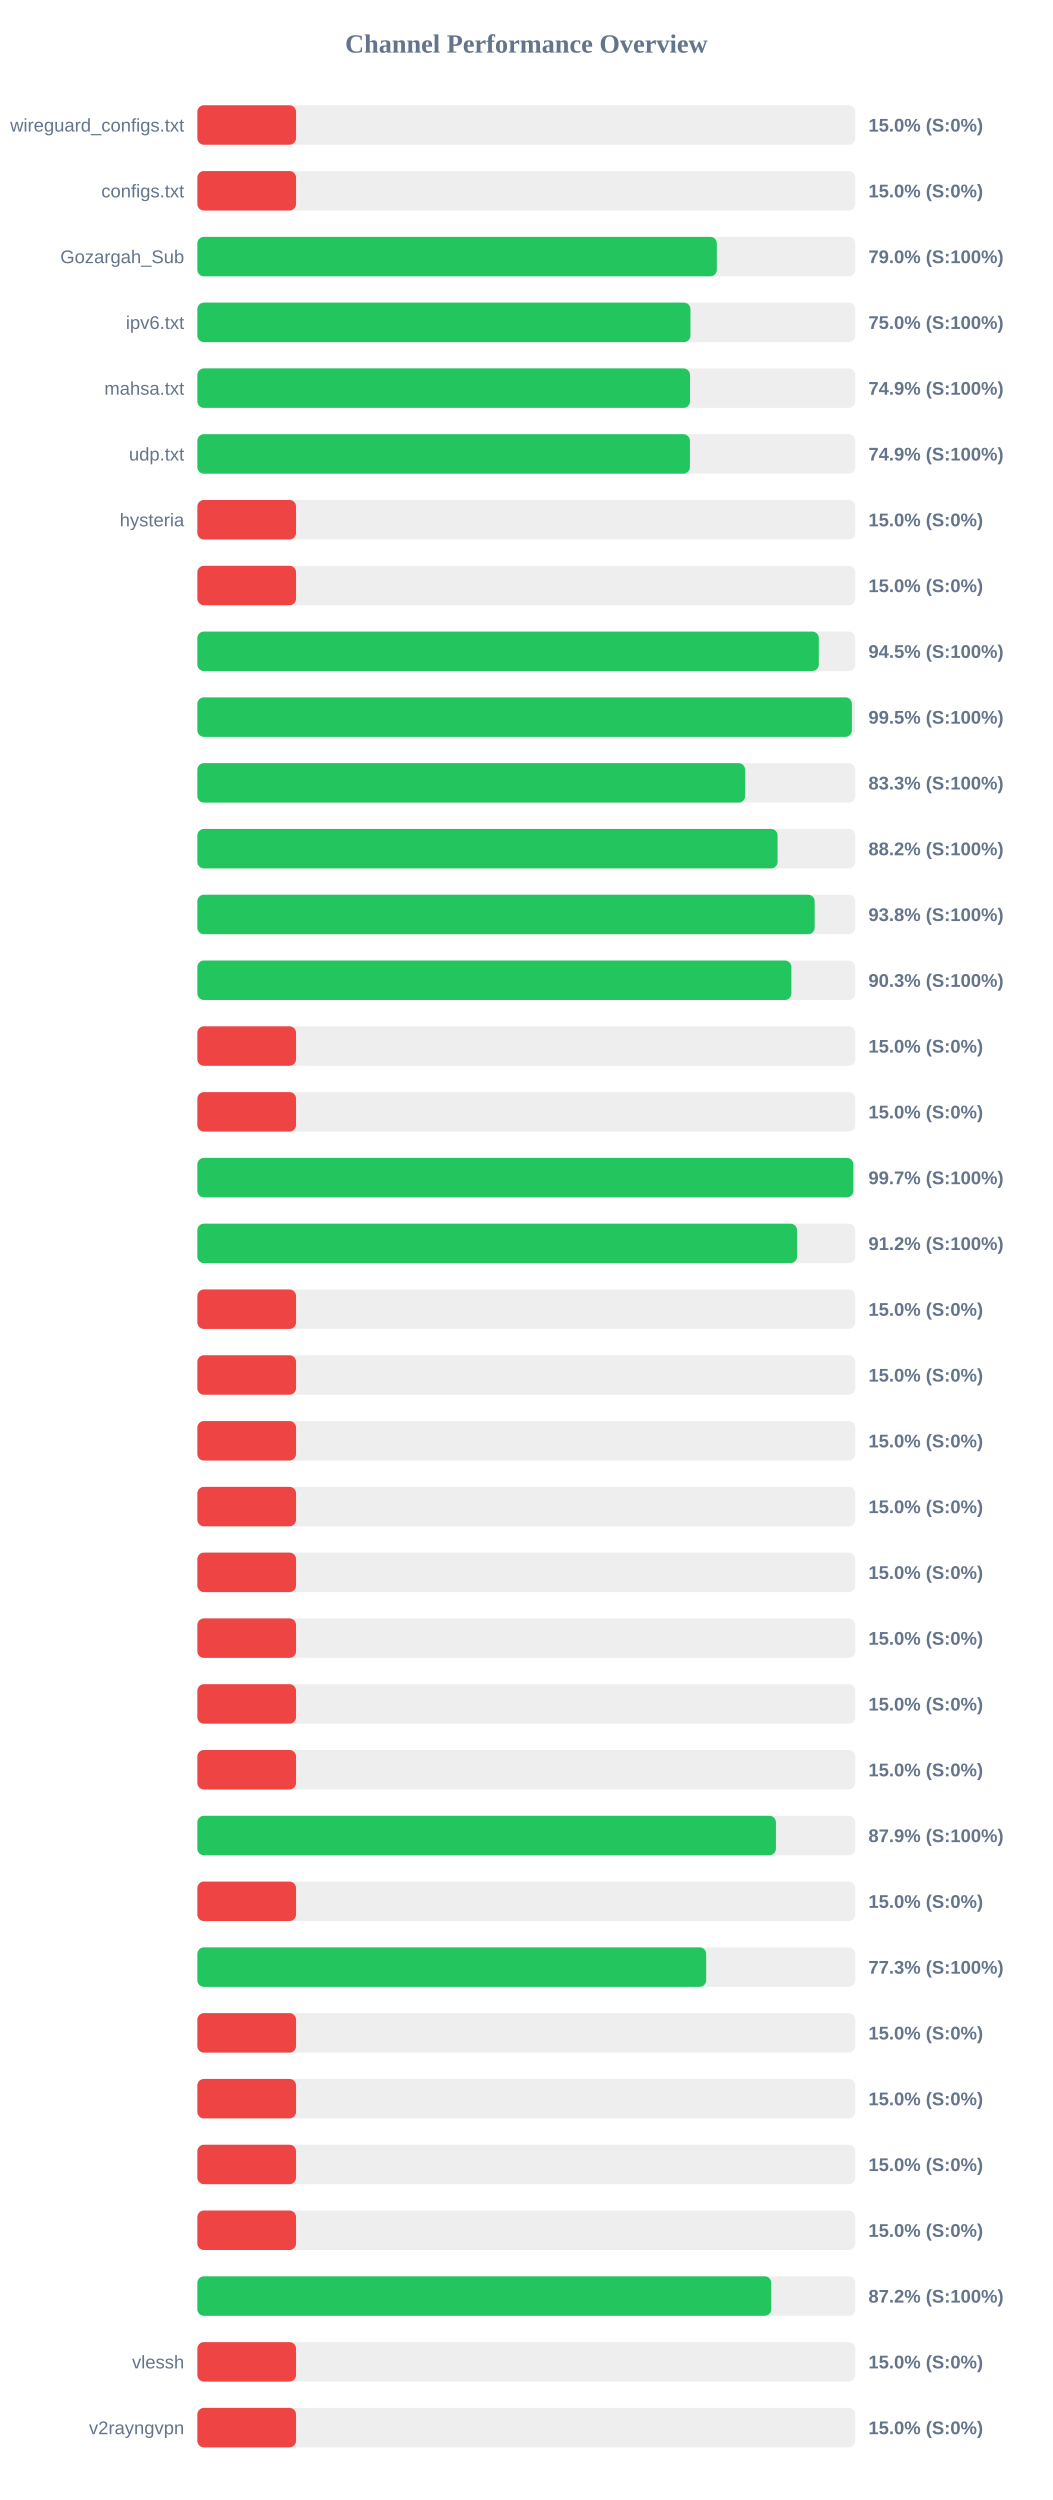
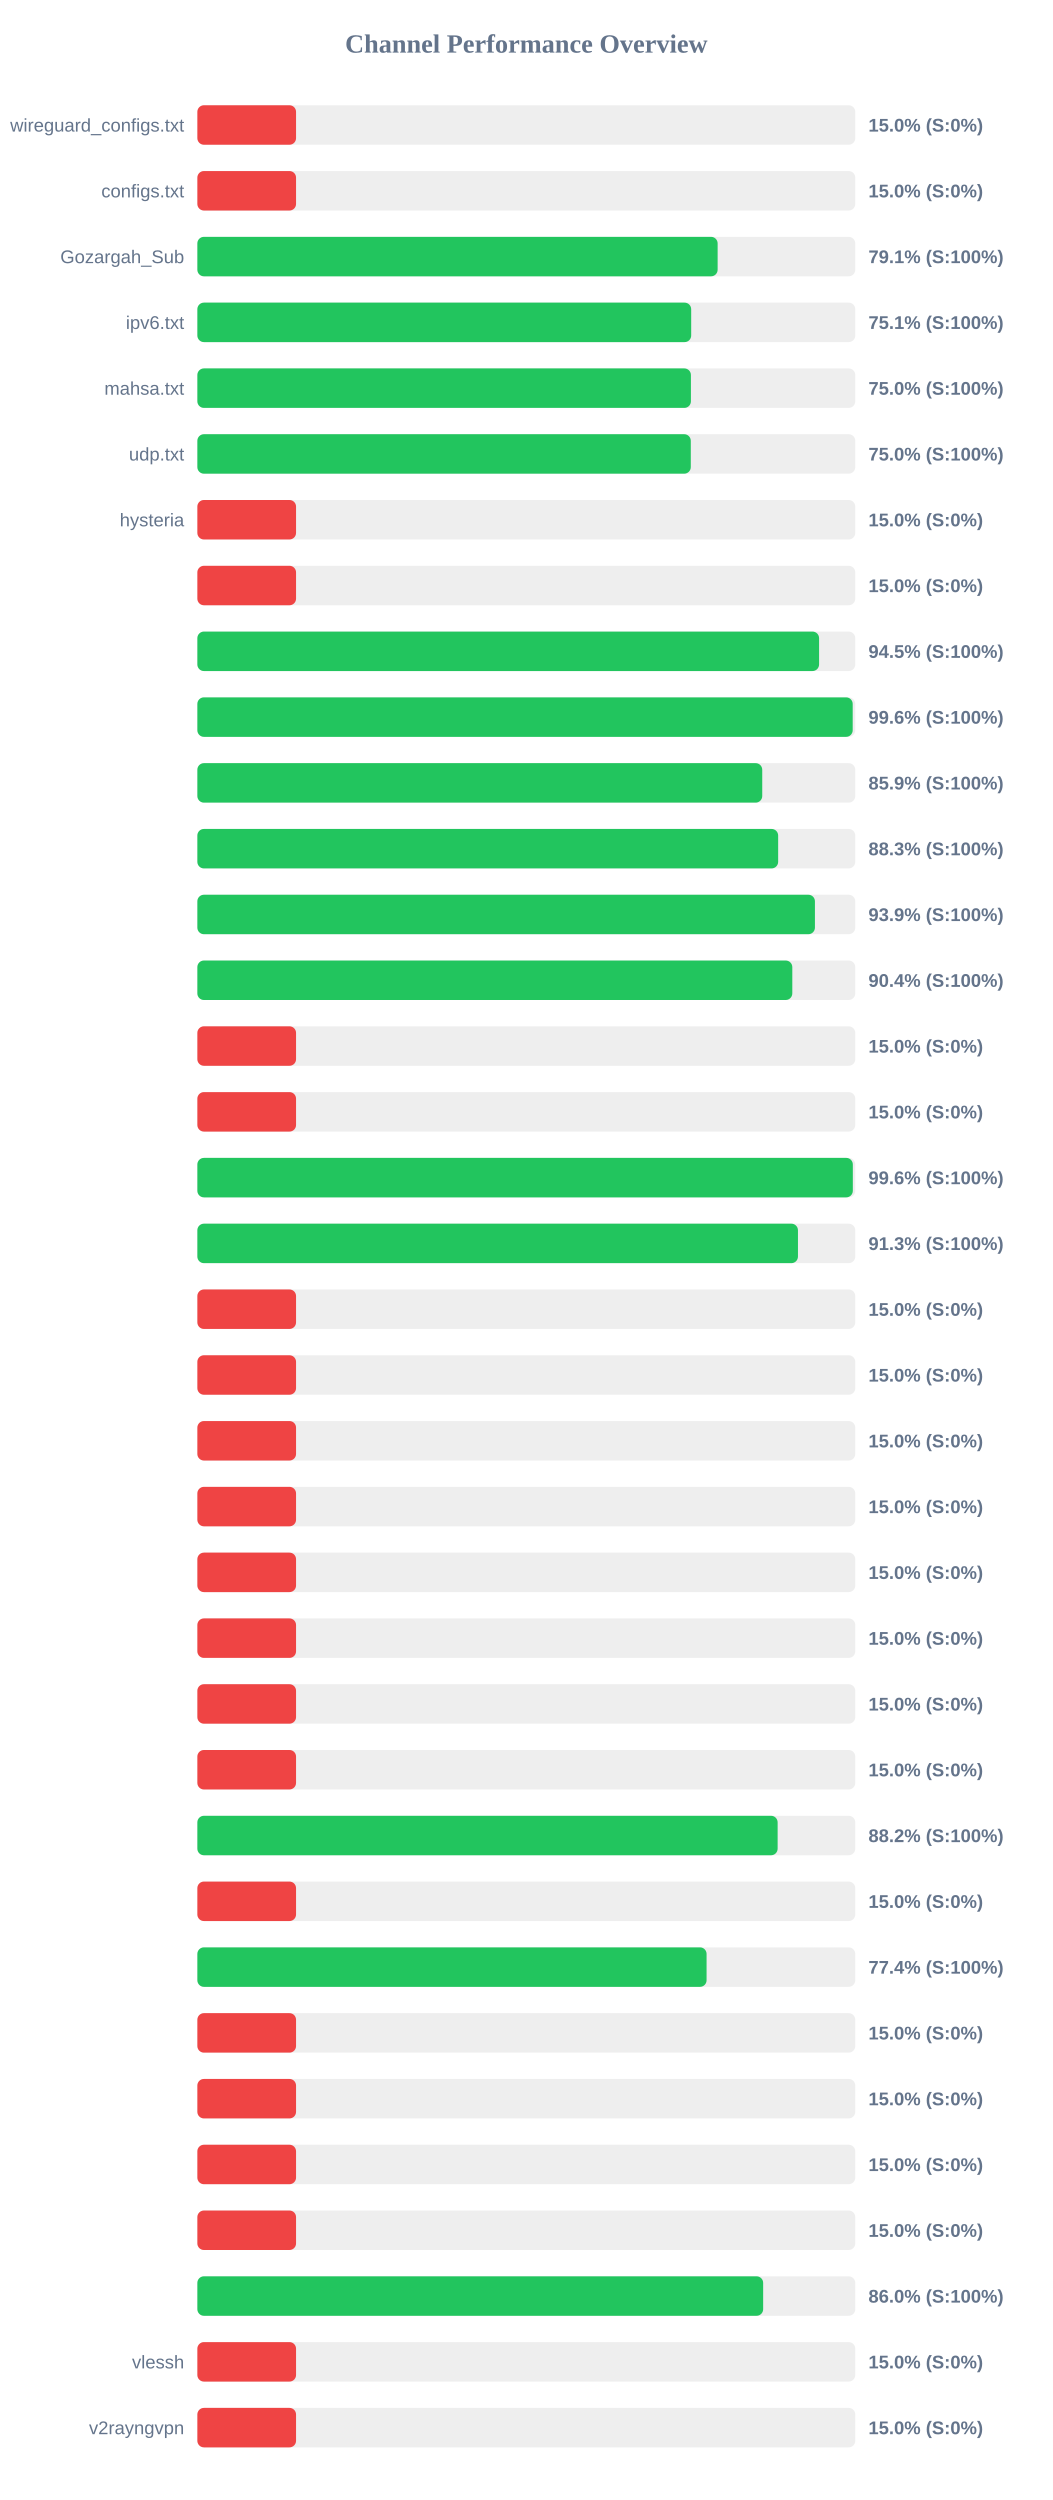
<svg xmlns="http://www.w3.org/2000/svg" width="800" height="1900" version="1.1">
  <style>
        .row { font: 14px Arial; fill: #64748b; }
        .score { font: bold 14px Arial; fill: #64748b; }
    </style>
  <text x="400" y="40" text-anchor="middle" font-size="20px" font-weight="bold" fill="#64748b">Channel Performance Overview</text>
  <rect x="150" y="80" width="500" height="30" fill="#eee" rx="5" />
  <rect x="150" y="80" width="75.0" height="30" fill="#ef4444" rx="5" />
  <text x="140" y="100" text-anchor="end" class="row">wireguard_configs.txt</text>
  <text x="660" y="100" text-anchor="start" class="score">15.0% (S:0%)</text>
  <rect x="150" y="130" width="500" height="30" fill="#eee" rx="5" />
  <rect x="150" y="130" width="75.0" height="30" fill="#ef4444" rx="5" />
  <text x="140" y="150" text-anchor="end" class="row">configs.txt</text>
  <text x="660" y="150" text-anchor="start" class="score">15.0% (S:0%)</text>
  <rect x="150" y="180" width="500" height="30" fill="#eee" rx="5" />
-   <rect x="150" y="180" width="394.8" height="30" fill="#22c55e" rx="5" />
+   <rect x="150" y="180" width="395.4" height="30" fill="#22c55e" rx="5" />
  <text x="140" y="200" text-anchor="end" class="row">Gozargah_Sub</text>
-   <text x="660" y="200" text-anchor="start" class="score">79.0% (S:100%)</text>
+   <text x="660" y="200" text-anchor="start" class="score">79.1% (S:100%)</text>
  <rect x="150" y="230" width="500" height="30" fill="#eee" rx="5" />
-   <rect x="150" y="230" width="374.75" height="30" fill="#22c55e" rx="5" />
+   <rect x="150" y="230" width="375.3" height="30" fill="#22c55e" rx="5" />
  <text x="140" y="250" text-anchor="end" class="row">ipv6.txt</text>
-   <text x="660" y="250" text-anchor="start" class="score">75.0% (S:100%)</text>
+   <text x="660" y="250" text-anchor="start" class="score">75.1% (S:100%)</text>
  <rect x="150" y="280" width="500" height="30" fill="#eee" rx="5" />
-   <rect x="150" y="280" width="374.4" height="30" fill="#22c55e" rx="5" />
+   <rect x="150" y="280" width="375.1" height="30" fill="#22c55e" rx="5" />
  <text x="140" y="300" text-anchor="end" class="row">mahsa.txt</text>
-   <text x="660" y="300" text-anchor="start" class="score">74.9% (S:100%)</text>
+   <text x="660" y="300" text-anchor="start" class="score">75.0% (S:100%)</text>
  <rect x="150" y="330" width="500" height="30" fill="#eee" rx="5" />
-   <rect x="150" y="330" width="374.35" height="30" fill="#22c55e" rx="5" />
+   <rect x="150" y="330" width="375.0" height="30" fill="#22c55e" rx="5" />
  <text x="140" y="350" text-anchor="end" class="row">udp.txt</text>
-   <text x="660" y="350" text-anchor="start" class="score">74.9% (S:100%)</text>
+   <text x="660" y="350" text-anchor="start" class="score">75.0% (S:100%)</text>
  <rect x="150" y="380" width="500" height="30" fill="#eee" rx="5" />
  <rect x="150" y="380" width="75.0" height="30" fill="#ef4444" rx="5" />
  <text x="140" y="400" text-anchor="end" class="row">hysteria</text>
  <text x="660" y="400" text-anchor="start" class="score">15.0% (S:0%)</text>
  <rect x="150" y="430" width="500" height="30" fill="#eee" rx="5" />
  <rect x="150" y="430" width="75.0" height="30" fill="#ef4444" rx="5" />
  <text x="140" y="450" text-anchor="end" class="row" />
  <text x="660" y="450" text-anchor="start" class="score">15.0% (S:0%)</text>
  <rect x="150" y="480" width="500" height="30" fill="#eee" rx="5" />
-   <rect x="150" y="480" width="472.3" height="30" fill="#22c55e" rx="5" />
+   <rect x="150" y="480" width="472.5" height="30" fill="#22c55e" rx="5" />
  <text x="140" y="500" text-anchor="end" class="row" />
  <text x="660" y="500" text-anchor="start" class="score">94.5% (S:100%)</text>
  <rect x="150" y="530" width="500" height="30" fill="#eee" rx="5" />
-   <rect x="150" y="530" width="497.45" height="30" fill="#22c55e" rx="5" />
+   <rect x="150" y="530" width="498.05" height="30" fill="#22c55e" rx="5" />
  <text x="140" y="550" text-anchor="end" class="row" />
-   <text x="660" y="550" text-anchor="start" class="score">99.5% (S:100%)</text>
+   <text x="660" y="550" text-anchor="start" class="score">99.6% (S:100%)</text>
  <rect x="150" y="580" width="500" height="30" fill="#eee" rx="5" />
-   <rect x="150" y="580" width="416.3" height="30" fill="#22c55e" rx="5" />
+   <rect x="150" y="580" width="429.3" height="30" fill="#22c55e" rx="5" />
  <text x="140" y="600" text-anchor="end" class="row" />
-   <text x="660" y="600" text-anchor="start" class="score">83.3% (S:100%)</text>
+   <text x="660" y="600" text-anchor="start" class="score">85.9% (S:100%)</text>
  <rect x="150" y="630" width="500" height="30" fill="#eee" rx="5" />
-   <rect x="150" y="630" width="440.95" height="30" fill="#22c55e" rx="5" />
+   <rect x="150" y="630" width="441.4" height="30" fill="#22c55e" rx="5" />
  <text x="140" y="650" text-anchor="end" class="row" />
-   <text x="660" y="650" text-anchor="start" class="score">88.2% (S:100%)</text>
+   <text x="660" y="650" text-anchor="start" class="score">88.3% (S:100%)</text>
  <rect x="150" y="680" width="500" height="30" fill="#eee" rx="5" />
-   <rect x="150" y="680" width="469.15" height="30" fill="#22c55e" rx="5" />
+   <rect x="150" y="680" width="469.35" height="30" fill="#22c55e" rx="5" />
  <text x="140" y="700" text-anchor="end" class="row" />
-   <text x="660" y="700" text-anchor="start" class="score">93.8% (S:100%)</text>
+   <text x="660" y="700" text-anchor="start" class="score">93.9% (S:100%)</text>
  <rect x="150" y="730" width="500" height="30" fill="#eee" rx="5" />
-   <rect x="150" y="730" width="451.45" height="30" fill="#22c55e" rx="5" />
+   <rect x="150" y="730" width="452.15" height="30" fill="#22c55e" rx="5" />
  <text x="140" y="750" text-anchor="end" class="row" />
-   <text x="660" y="750" text-anchor="start" class="score">90.3% (S:100%)</text>
+   <text x="660" y="750" text-anchor="start" class="score">90.4% (S:100%)</text>
  <rect x="150" y="780" width="500" height="30" fill="#eee" rx="5" />
  <rect x="150" y="780" width="75.0" height="30" fill="#ef4444" rx="5" />
  <text x="140" y="800" text-anchor="end" class="row" />
  <text x="660" y="800" text-anchor="start" class="score">15.0% (S:0%)</text>
  <rect x="150" y="830" width="500" height="30" fill="#eee" rx="5" />
  <rect x="150" y="830" width="75.0" height="30" fill="#ef4444" rx="5" />
  <text x="140" y="850" text-anchor="end" class="row" />
  <text x="660" y="850" text-anchor="start" class="score">15.0% (S:0%)</text>
  <rect x="150" y="880" width="500" height="30" fill="#eee" rx="5" />
-   <rect x="150" y="880" width="498.55" height="30" fill="#22c55e" rx="5" />
+   <rect x="150" y="880" width="498.15" height="30" fill="#22c55e" rx="5" />
  <text x="140" y="900" text-anchor="end" class="row" />
-   <text x="660" y="900" text-anchor="start" class="score">99.7% (S:100%)</text>
+   <text x="660" y="900" text-anchor="start" class="score">99.6% (S:100%)</text>
  <rect x="150" y="930" width="500" height="30" fill="#eee" rx="5" />
-   <rect x="150" y="930" width="455.75" height="30" fill="#22c55e" rx="5" />
+   <rect x="150" y="930" width="456.45" height="30" fill="#22c55e" rx="5" />
  <text x="140" y="950" text-anchor="end" class="row" />
-   <text x="660" y="950" text-anchor="start" class="score">91.2% (S:100%)</text>
+   <text x="660" y="950" text-anchor="start" class="score">91.3% (S:100%)</text>
  <rect x="150" y="980" width="500" height="30" fill="#eee" rx="5" />
  <rect x="150" y="980" width="75.0" height="30" fill="#ef4444" rx="5" />
  <text x="140" y="1000" text-anchor="end" class="row" />
  <text x="660" y="1000" text-anchor="start" class="score">15.0% (S:0%)</text>
  <rect x="150" y="1030" width="500" height="30" fill="#eee" rx="5" />
  <rect x="150" y="1030" width="75.0" height="30" fill="#ef4444" rx="5" />
  <text x="140" y="1050" text-anchor="end" class="row" />
  <text x="660" y="1050" text-anchor="start" class="score">15.0% (S:0%)</text>
  <rect x="150" y="1080" width="500" height="30" fill="#eee" rx="5" />
  <rect x="150" y="1080" width="75.0" height="30" fill="#ef4444" rx="5" />
  <text x="140" y="1100" text-anchor="end" class="row" />
  <text x="660" y="1100" text-anchor="start" class="score">15.0% (S:0%)</text>
  <rect x="150" y="1130" width="500" height="30" fill="#eee" rx="5" />
  <rect x="150" y="1130" width="75.0" height="30" fill="#ef4444" rx="5" />
  <text x="140" y="1150" text-anchor="end" class="row" />
  <text x="660" y="1150" text-anchor="start" class="score">15.0% (S:0%)</text>
  <rect x="150" y="1180" width="500" height="30" fill="#eee" rx="5" />
  <rect x="150" y="1180" width="75.0" height="30" fill="#ef4444" rx="5" />
  <text x="140" y="1200" text-anchor="end" class="row" />
  <text x="660" y="1200" text-anchor="start" class="score">15.0% (S:0%)</text>
  <rect x="150" y="1230" width="500" height="30" fill="#eee" rx="5" />
  <rect x="150" y="1230" width="75.0" height="30" fill="#ef4444" rx="5" />
  <text x="140" y="1250" text-anchor="end" class="row" />
  <text x="660" y="1250" text-anchor="start" class="score">15.0% (S:0%)</text>
  <rect x="150" y="1280" width="500" height="30" fill="#eee" rx="5" />
  <rect x="150" y="1280" width="75.0" height="30" fill="#ef4444" rx="5" />
  <text x="140" y="1300" text-anchor="end" class="row" />
  <text x="660" y="1300" text-anchor="start" class="score">15.0% (S:0%)</text>
  <rect x="150" y="1330" width="500" height="30" fill="#eee" rx="5" />
  <rect x="150" y="1330" width="75.0" height="30" fill="#ef4444" rx="5" />
  <text x="140" y="1350" text-anchor="end" class="row" />
  <text x="660" y="1350" text-anchor="start" class="score">15.0% (S:0%)</text>
  <rect x="150" y="1380" width="500" height="30" fill="#eee" rx="5" />
-   <rect x="150" y="1380" width="439.7" height="30" fill="#22c55e" rx="5" />
+   <rect x="150" y="1380" width="441.0" height="30" fill="#22c55e" rx="5" />
  <text x="140" y="1400" text-anchor="end" class="row" />
-   <text x="660" y="1400" text-anchor="start" class="score">87.9% (S:100%)</text>
+   <text x="660" y="1400" text-anchor="start" class="score">88.2% (S:100%)</text>
  <rect x="150" y="1430" width="500" height="30" fill="#eee" rx="5" />
  <rect x="150" y="1430" width="75.0" height="30" fill="#ef4444" rx="5" />
  <text x="140" y="1450" text-anchor="end" class="row" />
  <text x="660" y="1450" text-anchor="start" class="score">15.0% (S:0%)</text>
  <rect x="150" y="1480" width="500" height="30" fill="#eee" rx="5" />
-   <rect x="150" y="1480" width="386.7" height="30" fill="#22c55e" rx="5" />
+   <rect x="150" y="1480" width="387.0" height="30" fill="#22c55e" rx="5" />
  <text x="140" y="1500" text-anchor="end" class="row" />
-   <text x="660" y="1500" text-anchor="start" class="score">77.3% (S:100%)</text>
+   <text x="660" y="1500" text-anchor="start" class="score">77.4% (S:100%)</text>
  <rect x="150" y="1530" width="500" height="30" fill="#eee" rx="5" />
  <rect x="150" y="1530" width="75.0" height="30" fill="#ef4444" rx="5" />
  <text x="140" y="1550" text-anchor="end" class="row" />
  <text x="660" y="1550" text-anchor="start" class="score">15.0% (S:0%)</text>
  <rect x="150" y="1580" width="500" height="30" fill="#eee" rx="5" />
  <rect x="150" y="1580" width="75.0" height="30" fill="#ef4444" rx="5" />
  <text x="140" y="1600" text-anchor="end" class="row" />
  <text x="660" y="1600" text-anchor="start" class="score">15.0% (S:0%)</text>
  <rect x="150" y="1630" width="500" height="30" fill="#eee" rx="5" />
  <rect x="150" y="1630" width="75.0" height="30" fill="#ef4444" rx="5" />
  <text x="140" y="1650" text-anchor="end" class="row" />
  <text x="660" y="1650" text-anchor="start" class="score">15.0% (S:0%)</text>
  <rect x="150" y="1680" width="500" height="30" fill="#eee" rx="5" />
  <rect x="150" y="1680" width="75.0" height="30" fill="#ef4444" rx="5" />
  <text x="140" y="1700" text-anchor="end" class="row" />
  <text x="660" y="1700" text-anchor="start" class="score">15.0% (S:0%)</text>
  <rect x="150" y="1730" width="500" height="30" fill="#eee" rx="5" />
-   <rect x="150" y="1730" width="436.15" height="30" fill="#22c55e" rx="5" />
+   <rect x="150" y="1730" width="430.0" height="30" fill="#22c55e" rx="5" />
  <text x="140" y="1750" text-anchor="end" class="row" />
-   <text x="660" y="1750" text-anchor="start" class="score">87.2% (S:100%)</text>
+   <text x="660" y="1750" text-anchor="start" class="score">86.0% (S:100%)</text>
  <rect x="150" y="1780" width="500" height="30" fill="#eee" rx="5" />
  <rect x="150" y="1780" width="75.0" height="30" fill="#ef4444" rx="5" />
  <text x="140" y="1800" text-anchor="end" class="row">vlessh</text>
  <text x="660" y="1800" text-anchor="start" class="score">15.0% (S:0%)</text>
  <rect x="150" y="1830" width="500" height="30" fill="#eee" rx="5" />
  <rect x="150" y="1830" width="75.0" height="30" fill="#ef4444" rx="5" />
  <text x="140" y="1850" text-anchor="end" class="row">v2rayngvpn</text>
  <text x="660" y="1850" text-anchor="start" class="score">15.0% (S:0%)</text>
</svg>
